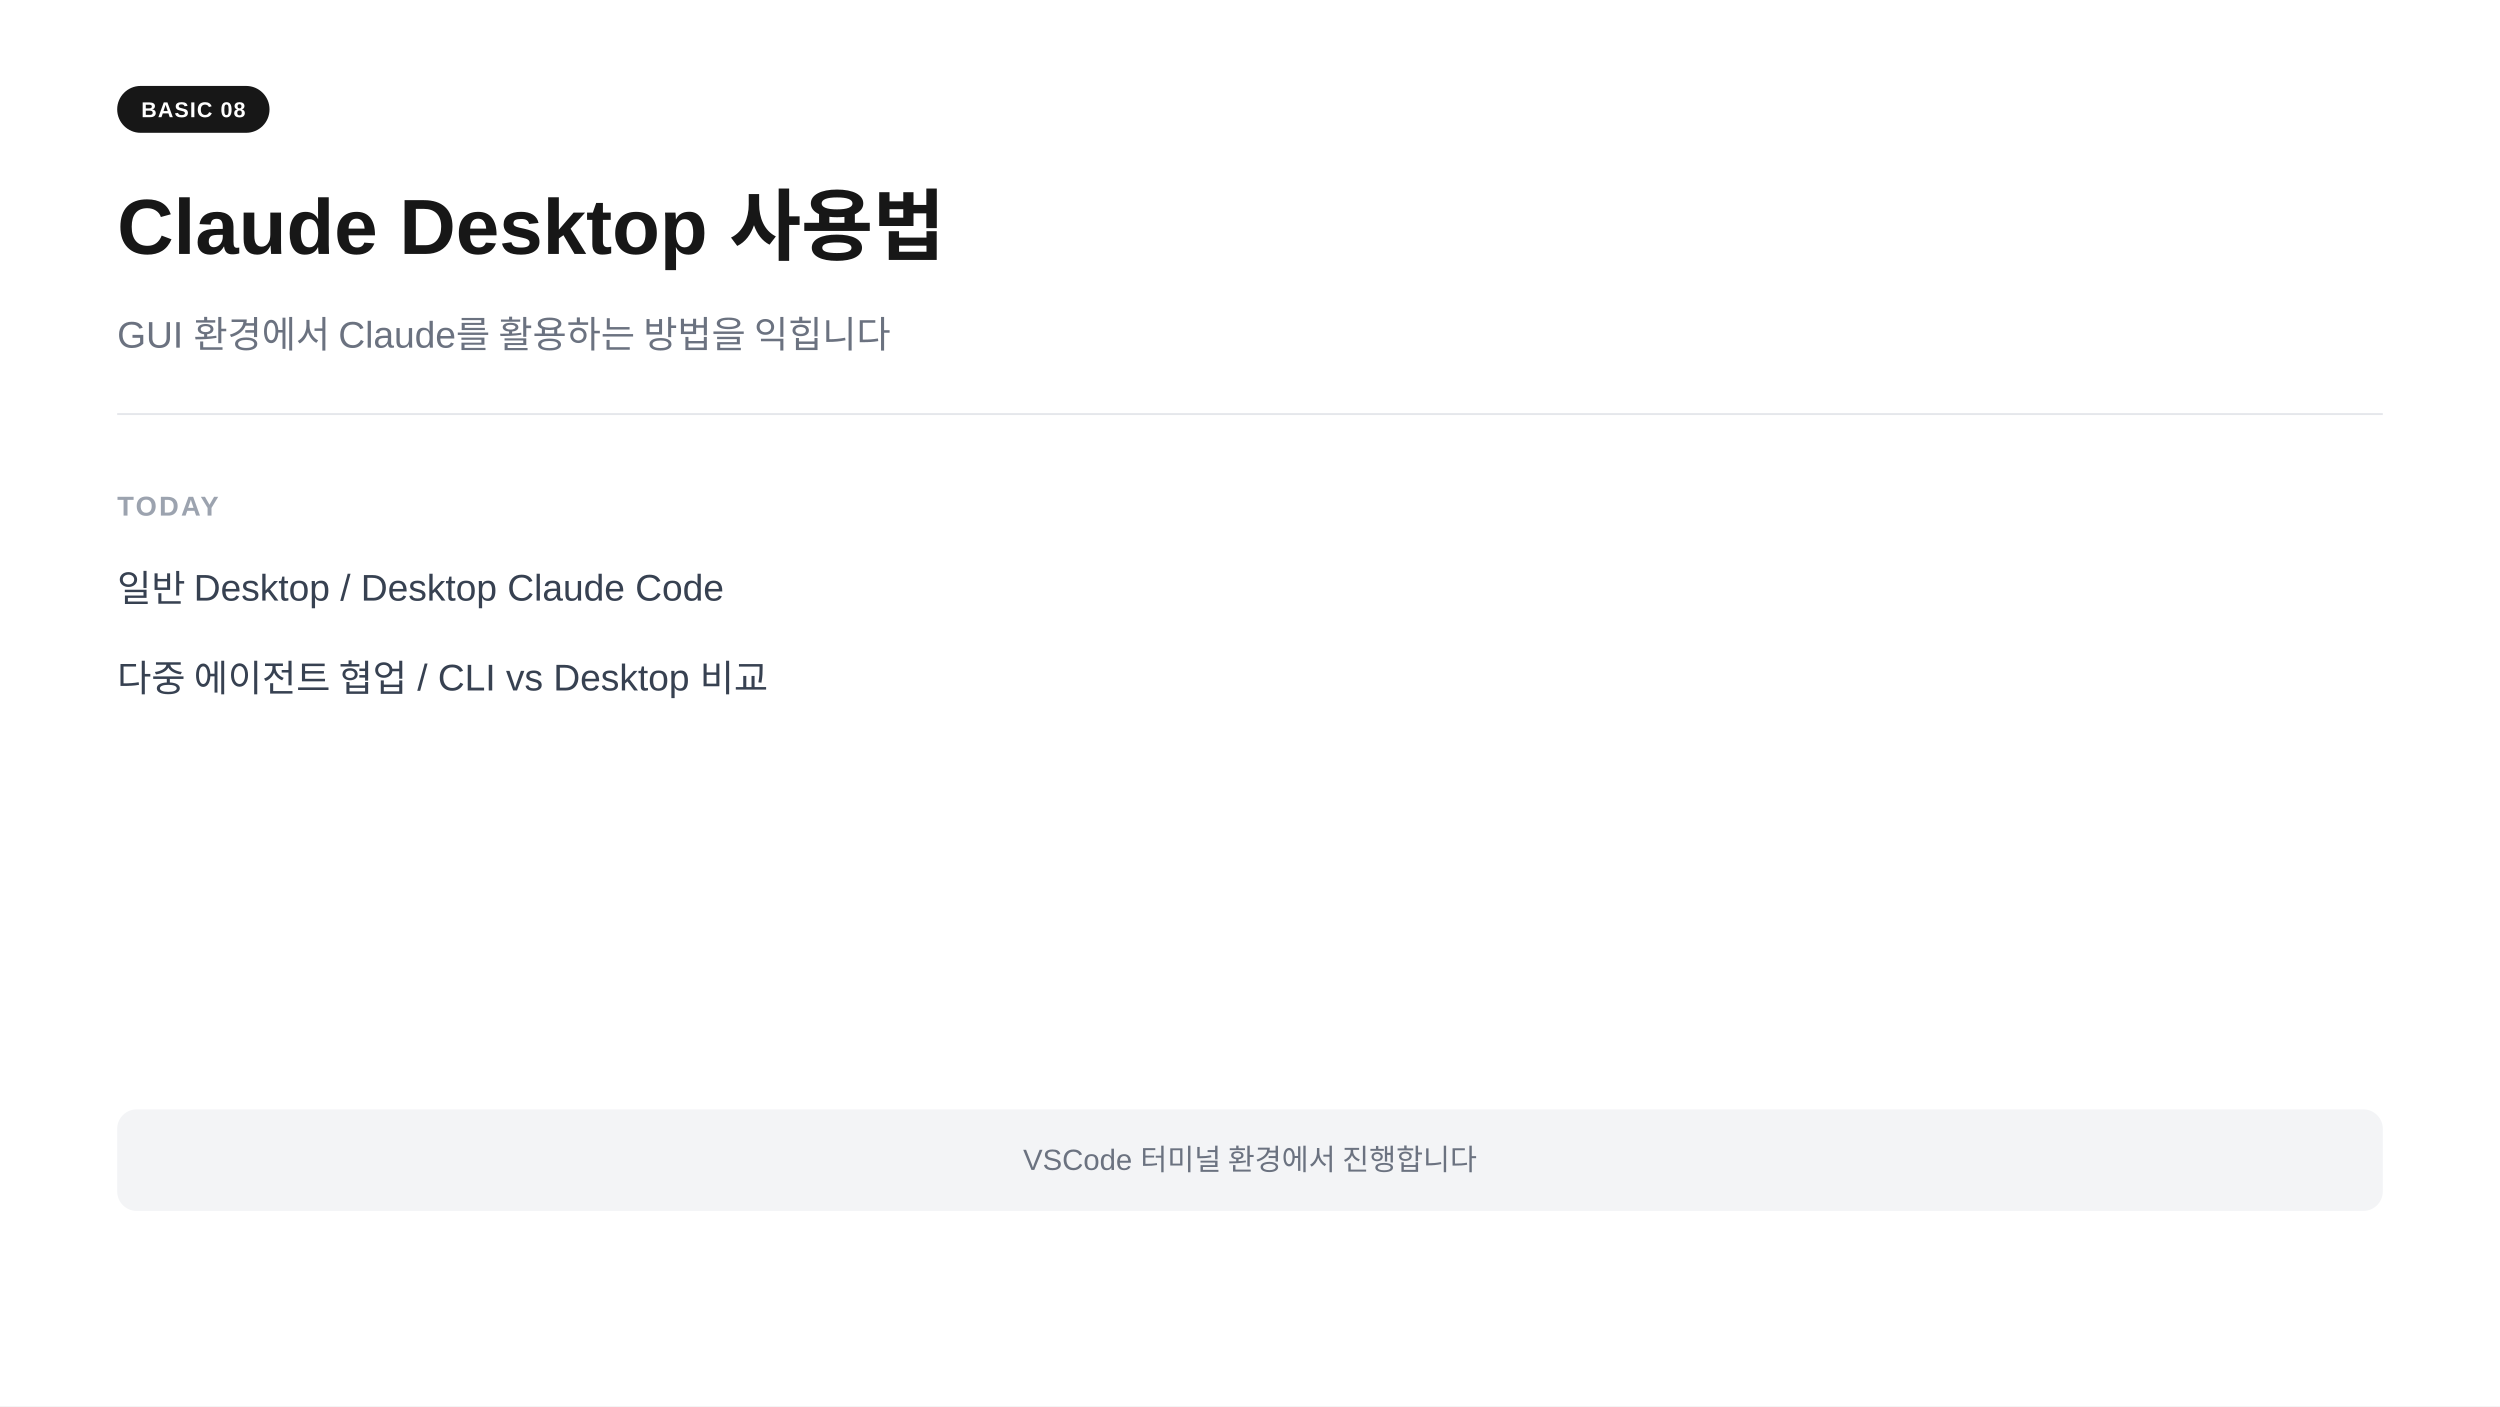
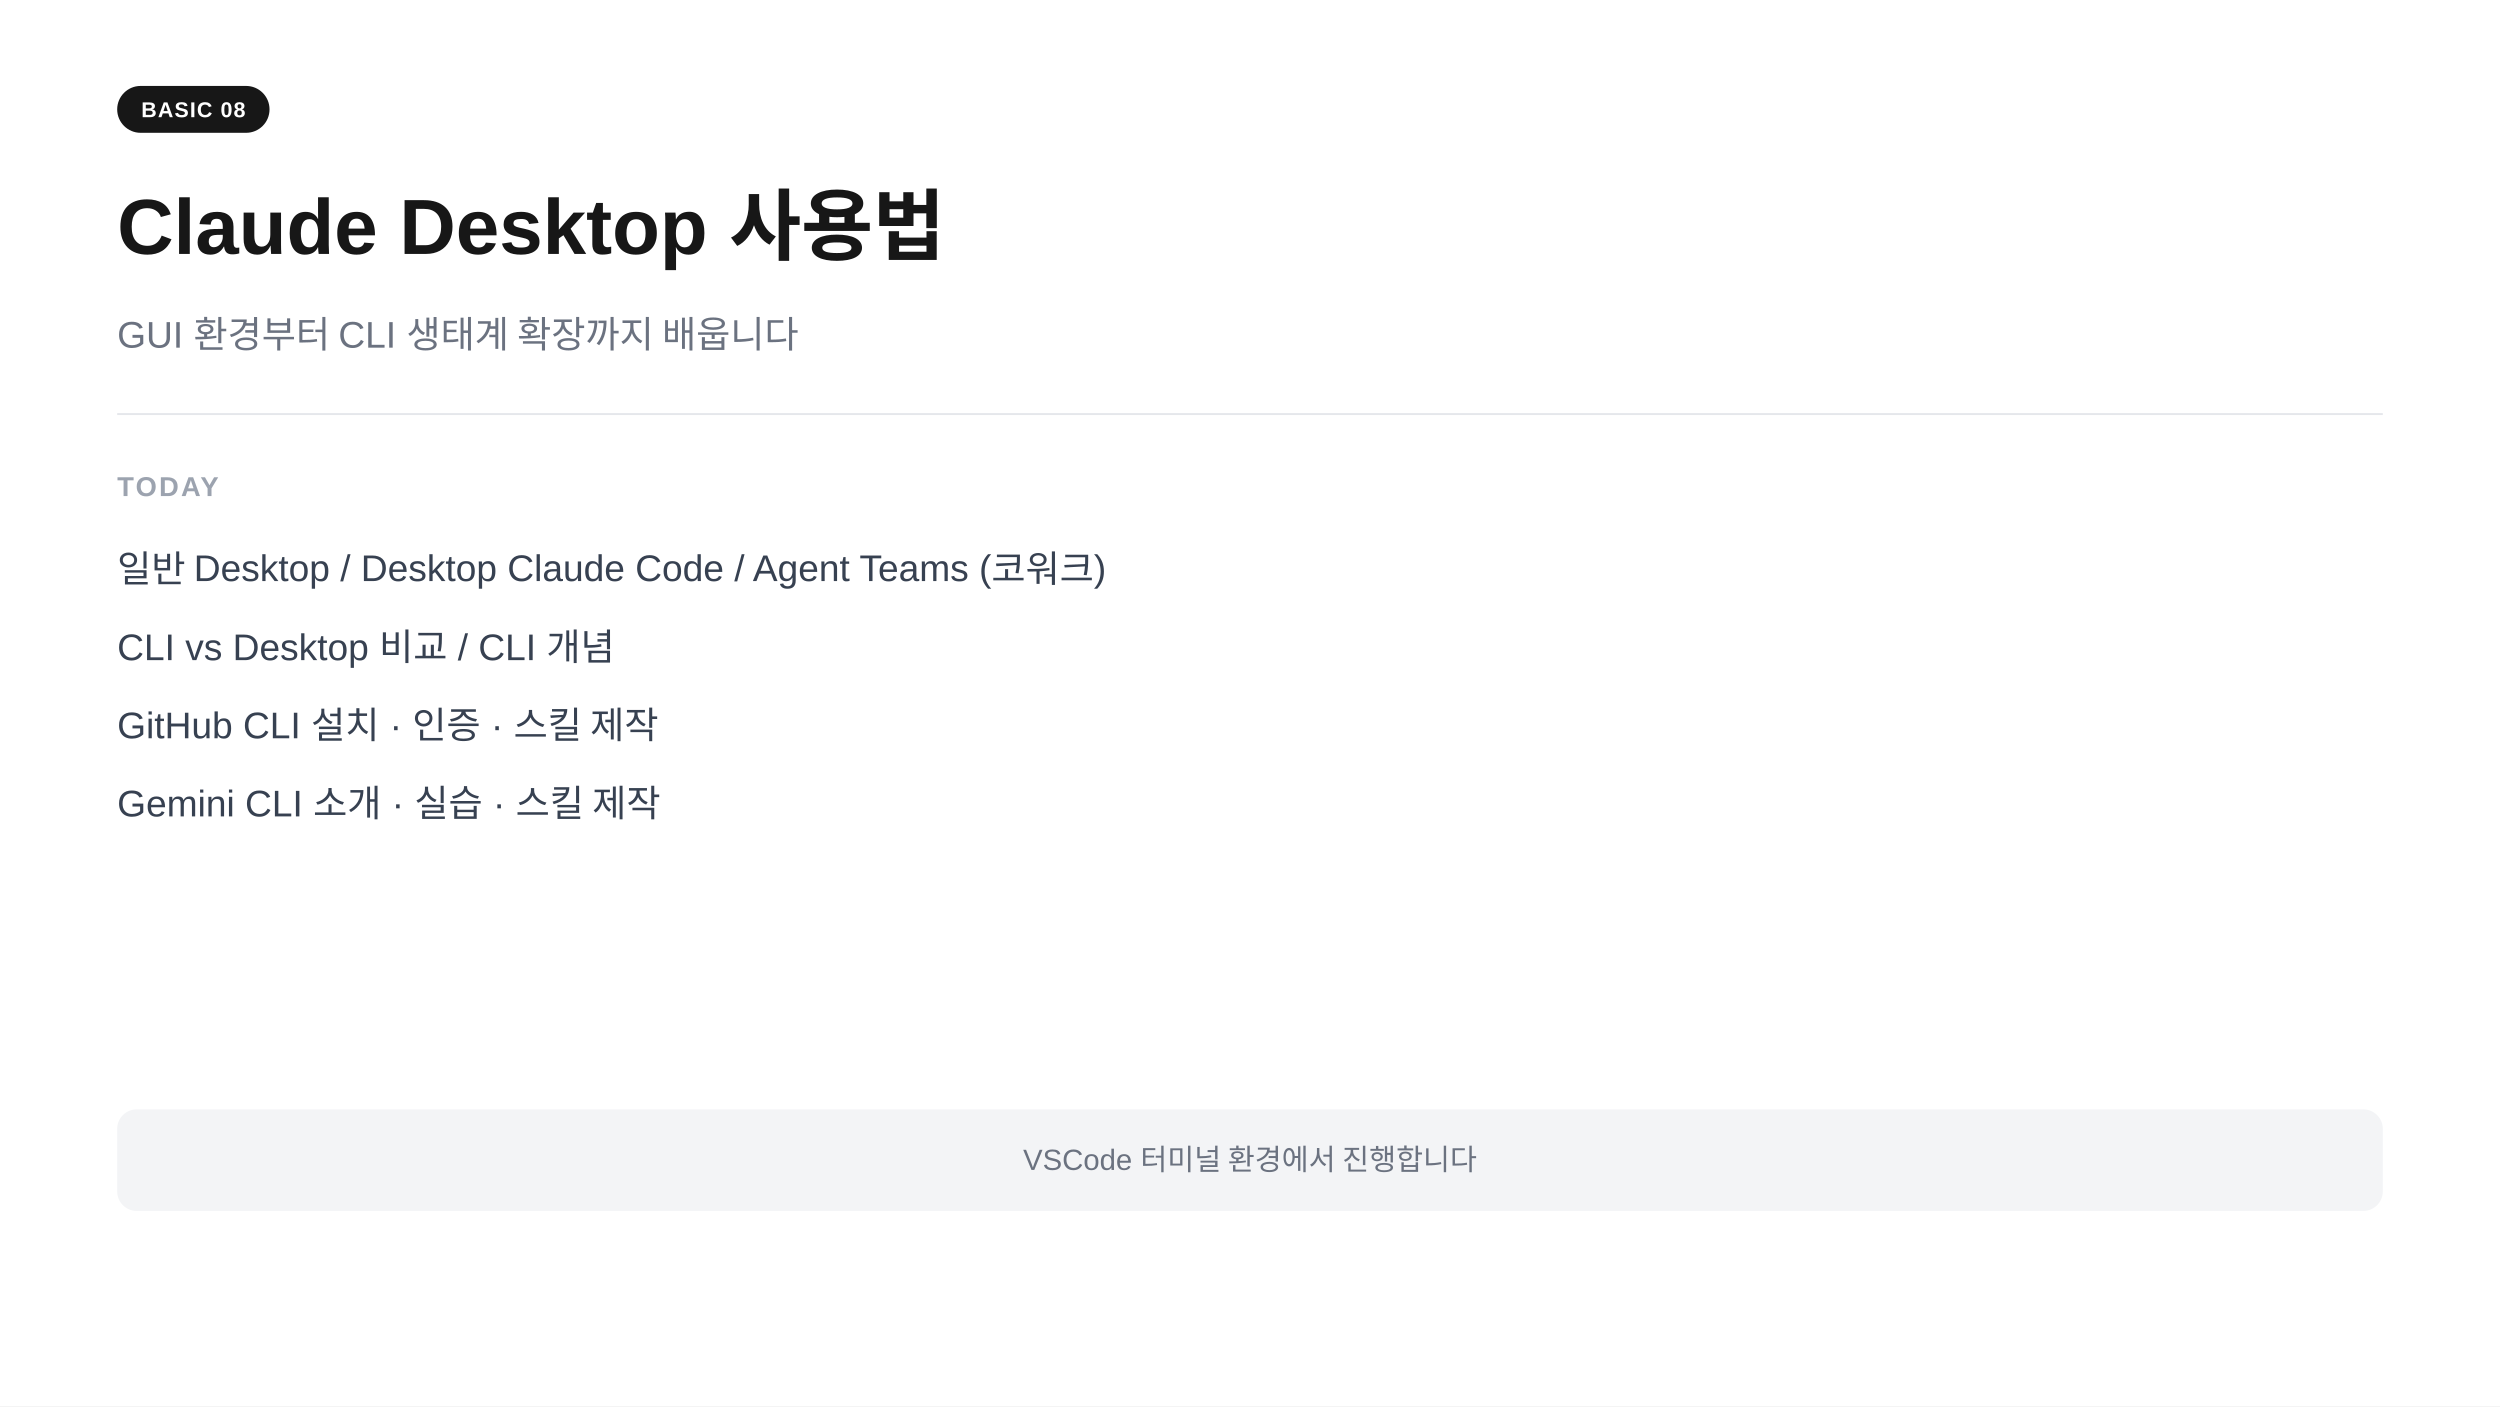
<svg xmlns="http://www.w3.org/2000/svg" width="1280" height="720" viewBox="0 0 1280 720">
  <rect width="1280" height="720" fill="#ffffff" />
  <rect x="60" y="44" width="78" height="24" rx="12" fill="#171717" />
  <text x="99" y="60" text-anchor="middle" font-family="-apple-system,BlinkMacSystemFont,'Segoe UI',Arial,sans-serif" font-size="11" font-weight="700" fill="#ffffff" letter-spacing="0.05em">BASIC 08</text>
  <text x="60" y="130" font-family="-apple-system,BlinkMacSystemFont,'Segoe UI',Arial,sans-serif" font-size="40" font-weight="700" fill="#171717">Claude Desktop 사용법</text>
-   <text x="60" y="178" font-family="-apple-system,BlinkMacSystemFont,'Segoe UI',Arial,sans-serif" font-size="19" fill="#6b7280">GUI 환경에서 Claude를 활용하는 방법을 익힙니다</text>
+   <text x="60" y="178" font-family="-apple-system,BlinkMacSystemFont,'Segoe UI',Arial,sans-serif" font-size="19" fill="#6b7280">GUI 환경부터 CLI 생태계 확장까지 배웁니다</text>
  <line x1="60" y1="212" x2="1220" y2="212" stroke="#e5e7eb" stroke-width="1" />
-   <text x="60" y="264" font-family="-apple-system,BlinkMacSystemFont,'Segoe UI',Arial,sans-serif" font-size="14" font-weight="600" fill="#9ca3af" letter-spacing="0.08em">TODAY</text>
-   <text x="60" y="308" font-family="-apple-system,BlinkMacSystemFont,'Segoe UI',Arial,sans-serif" font-size="19" fill="#374151">일반 Desktop  /  Desktop Claude Code</text>
-   <text x="60" y="354" font-family="-apple-system,BlinkMacSystemFont,'Segoe UI',Arial,sans-serif" font-size="19" fill="#374151">다중 에이전트 협업  /  CLI vs Desktop 비교</text>
+   <text x="60" y="254" font-family="-apple-system,BlinkMacSystemFont,'Segoe UI',Arial,sans-serif" font-size="14" font-weight="600" fill="#9ca3af" letter-spacing="0.08em">TODAY</text>
+   <text x="60" y="298" font-family="-apple-system,BlinkMacSystemFont,'Segoe UI',Arial,sans-serif" font-size="19" fill="#374151">일반 Desktop  /  Desktop Claude Code  /  Agent Teams (코워크)</text>
+   <text x="60" y="338" font-family="-apple-system,BlinkMacSystemFont,'Segoe UI',Arial,sans-serif" font-size="19" fill="#374151">CLI vs Desktop 비교  /  CLI 개념</text>
+   <text x="60" y="378" font-family="-apple-system,BlinkMacSystemFont,'Segoe UI',Arial,sans-serif" font-size="19" fill="#374151">GitHub CLI 설치 · 인증 · 스킬 제작</text>
+   <text x="60" y="418" font-family="-apple-system,BlinkMacSystemFont,'Segoe UI',Arial,sans-serif" font-size="19" fill="#374151">Gemini CLI 소개 · 실습 · 스킬 제작</text>
  <rect x="60" y="568" width="1160" height="52" rx="10" fill="#f3f4f6" />
  <text x="640" y="599" text-anchor="middle" font-family="-apple-system,BlinkMacSystemFont,'Segoe UI',Arial,sans-serif" font-size="15" fill="#6b7280">VSCode 터미널 환경에서 진행합니다</text>
</svg>
